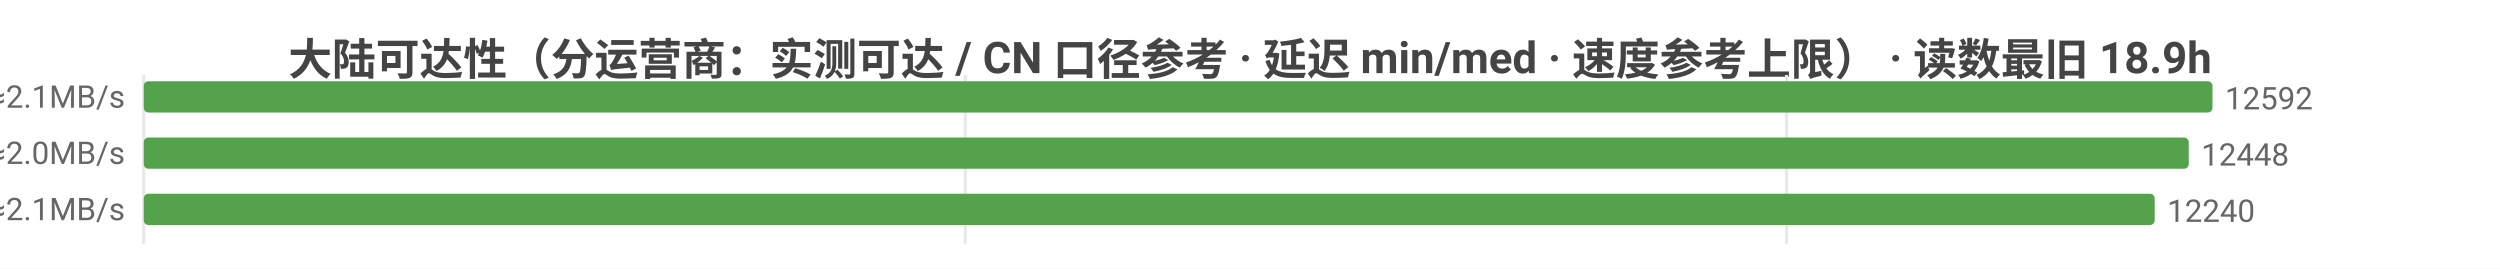
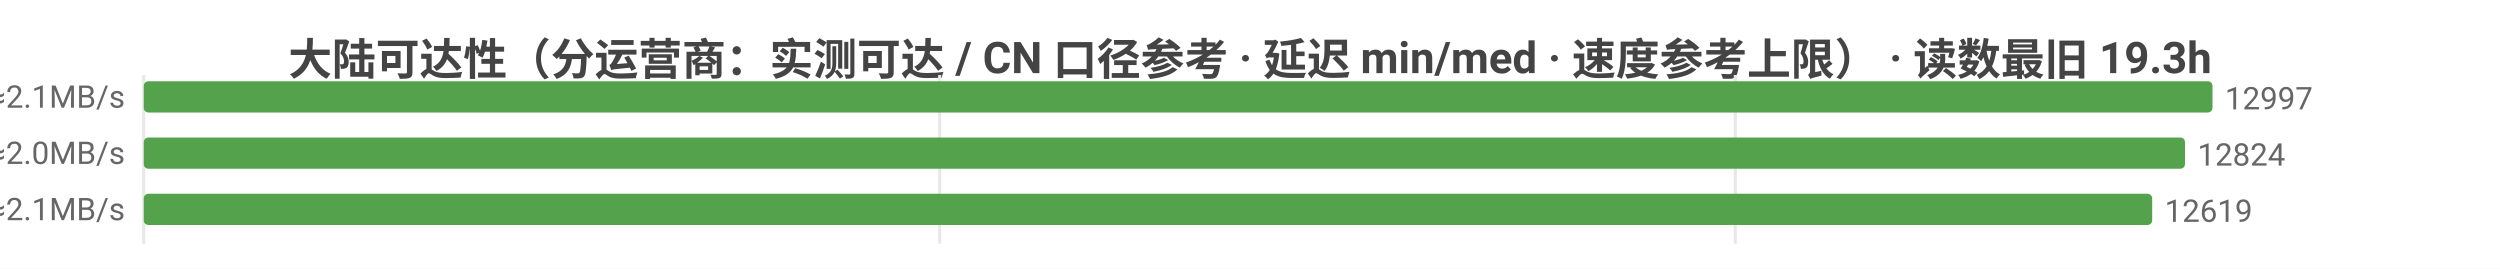
<svg xmlns="http://www.w3.org/2000/svg" width="800" height="86" viewBox="0 0 800 86">
  <rect width="800" height="86" fill="#ffffff" />
  <style>text{font-family:system-ui,-apple-system,'Segoe UI',Roboto,'PingFang SC','Microsoft YaHei','Noto Sans CJK SC',sans-serif}.g{stroke:#e8e8e8;stroke-width:1}.a{stroke:#999;stroke-width:1}.t{font-size:10px;fill:#666}.m{font-size:10px;text-anchor:middle;fill:#666}.e{font-size:10px;text-anchor:end;fill:#666}.l{font-size:11px;fill:#333}.tt{font-size:14px;font-weight:600;text-anchor:middle;fill:#444}.em{font-size:13px;text-anchor:middle;fill:#999}</style>
-   <text class="tt" x="400.0" y="24">大陆可达性（分运营商：实测可达 / CN 口径参考 · 延迟 min/med · 速度参考上限） · 读数最旧 18.9h</text>
+   <text class="tt" x="400.0" y="24">大陆可达性（分运营商：实测可达 / CN 口径参考 · 延迟 min/med · 速度参考上限） · 读数最旧 19.3h</text>
  <line class="g" x1="46" y1="24" x2="46" y2="78" />
-   <line class="g" x1="308.9" y1="24" x2="308.9" y2="78" />
-   <line class="g" x1="571.7" y1="24" x2="571.7" y2="78" />
-   <text class="e" x="40" y="35">中国电信  实测可达 12592/12602 · CN口径 12765  min14/med227ms  ≈2.1MB/s</text>
+   <line class="g" x1="300.7" y1="24" x2="300.7" y2="78" />
+   <line class="g" x1="555.3" y1="24" x2="555.3" y2="78" />
+   <text class="e" x="40" y="35">中国电信  实测可达 12997/13019 · CN口径 13257  min10/med227ms  ≈2.1MB/s</text>
  <rect x="46" y="26" width="662" height="10" fill="#54a24b" rx="1.5" />
-   <text class="t" x="712" y="35">12592</text>
-   <text class="e" x="40" y="53">中国联通  实测可达 12448/12462 · CN口径 12765  min10/med245ms  ≈2.0MB/s</text>
-   <rect x="46" y="44" width="654.4" height="10" fill="#54a24b" rx="1.5" />
-   <text class="t" x="704.4" y="53">12448</text>
-   <text class="e" x="40" y="71">中国移动  实测可达 12240/12249 · CN口径 12765  min6/med226ms  ≈2.1MB/s</text>
-   <rect x="46" y="62" width="643.5" height="10" fill="#54a24b" rx="1.5" />
-   <text class="t" x="693.5" y="71">12240</text>
+   <text class="t" x="712" y="35">12997</text>
+   <text class="e" x="40" y="53">中国联通  实测可达 12824/12840 · CN口径 13257  min10/med243ms  ≈2.0MB/s</text>
+   <rect x="46" y="44" width="653.2" height="10" fill="#54a24b" rx="1.5" />
+   <text class="t" x="703.2" y="53">12824</text>
+   <text class="e" x="40" y="71">中国移动  实测可达 12619/12629 · CN口径 13257  min6/med225ms  ≈2.1MB/s</text>
+   <rect x="46" y="62" width="642.7" height="10" fill="#54a24b" rx="1.5" />
+   <text class="t" x="692.7" y="71">12619</text>
</svg>
